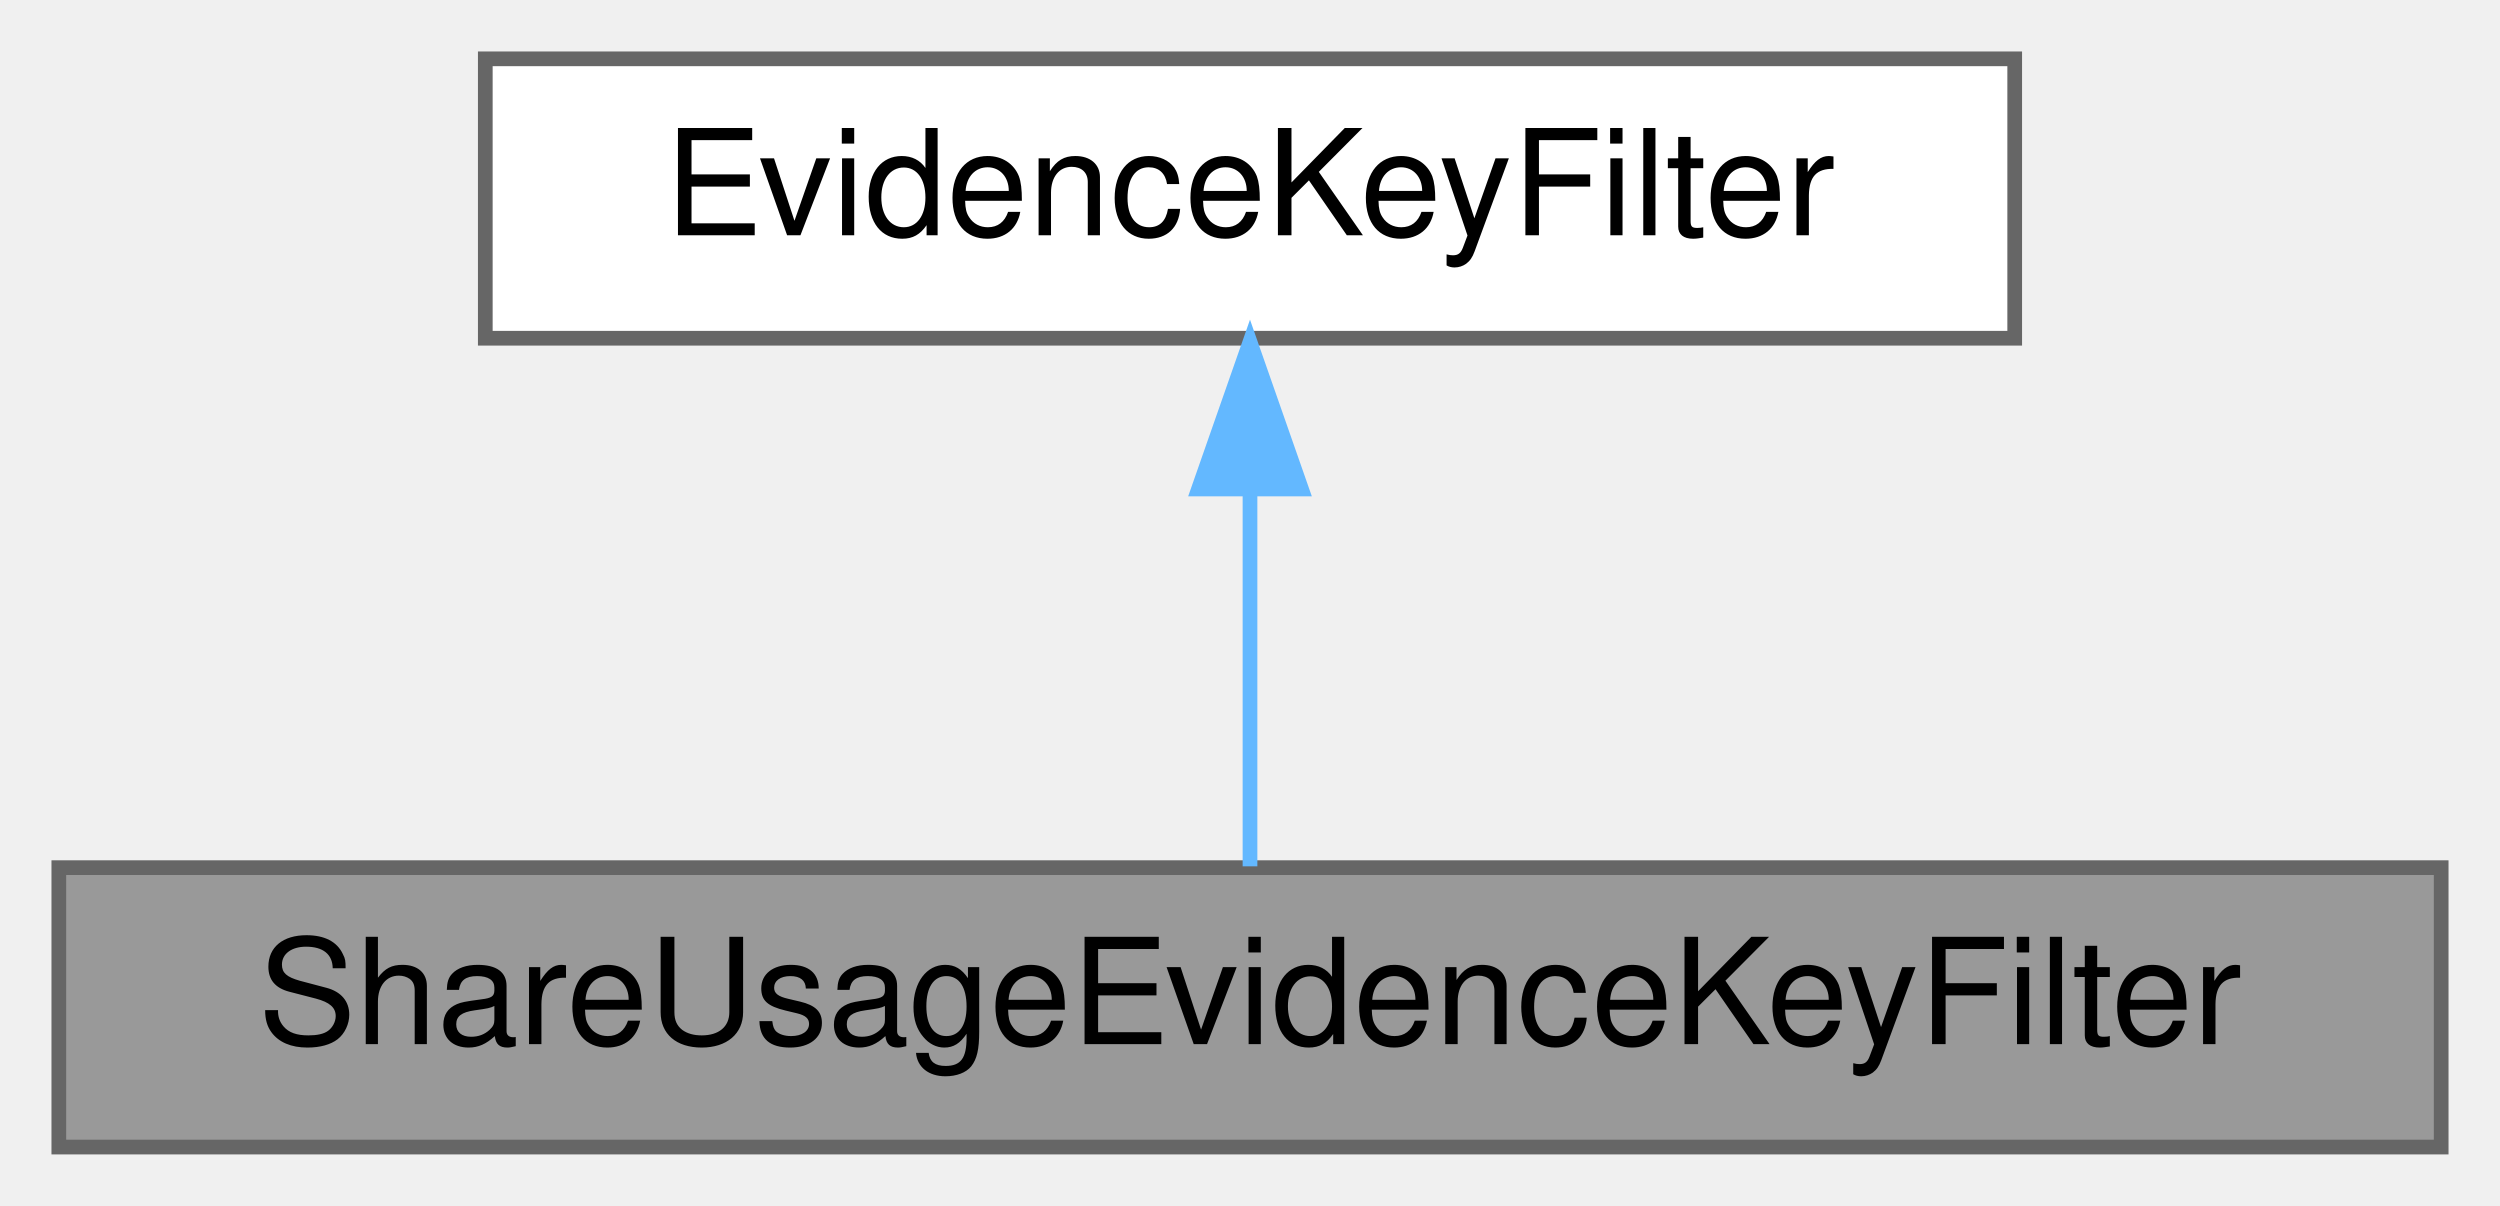
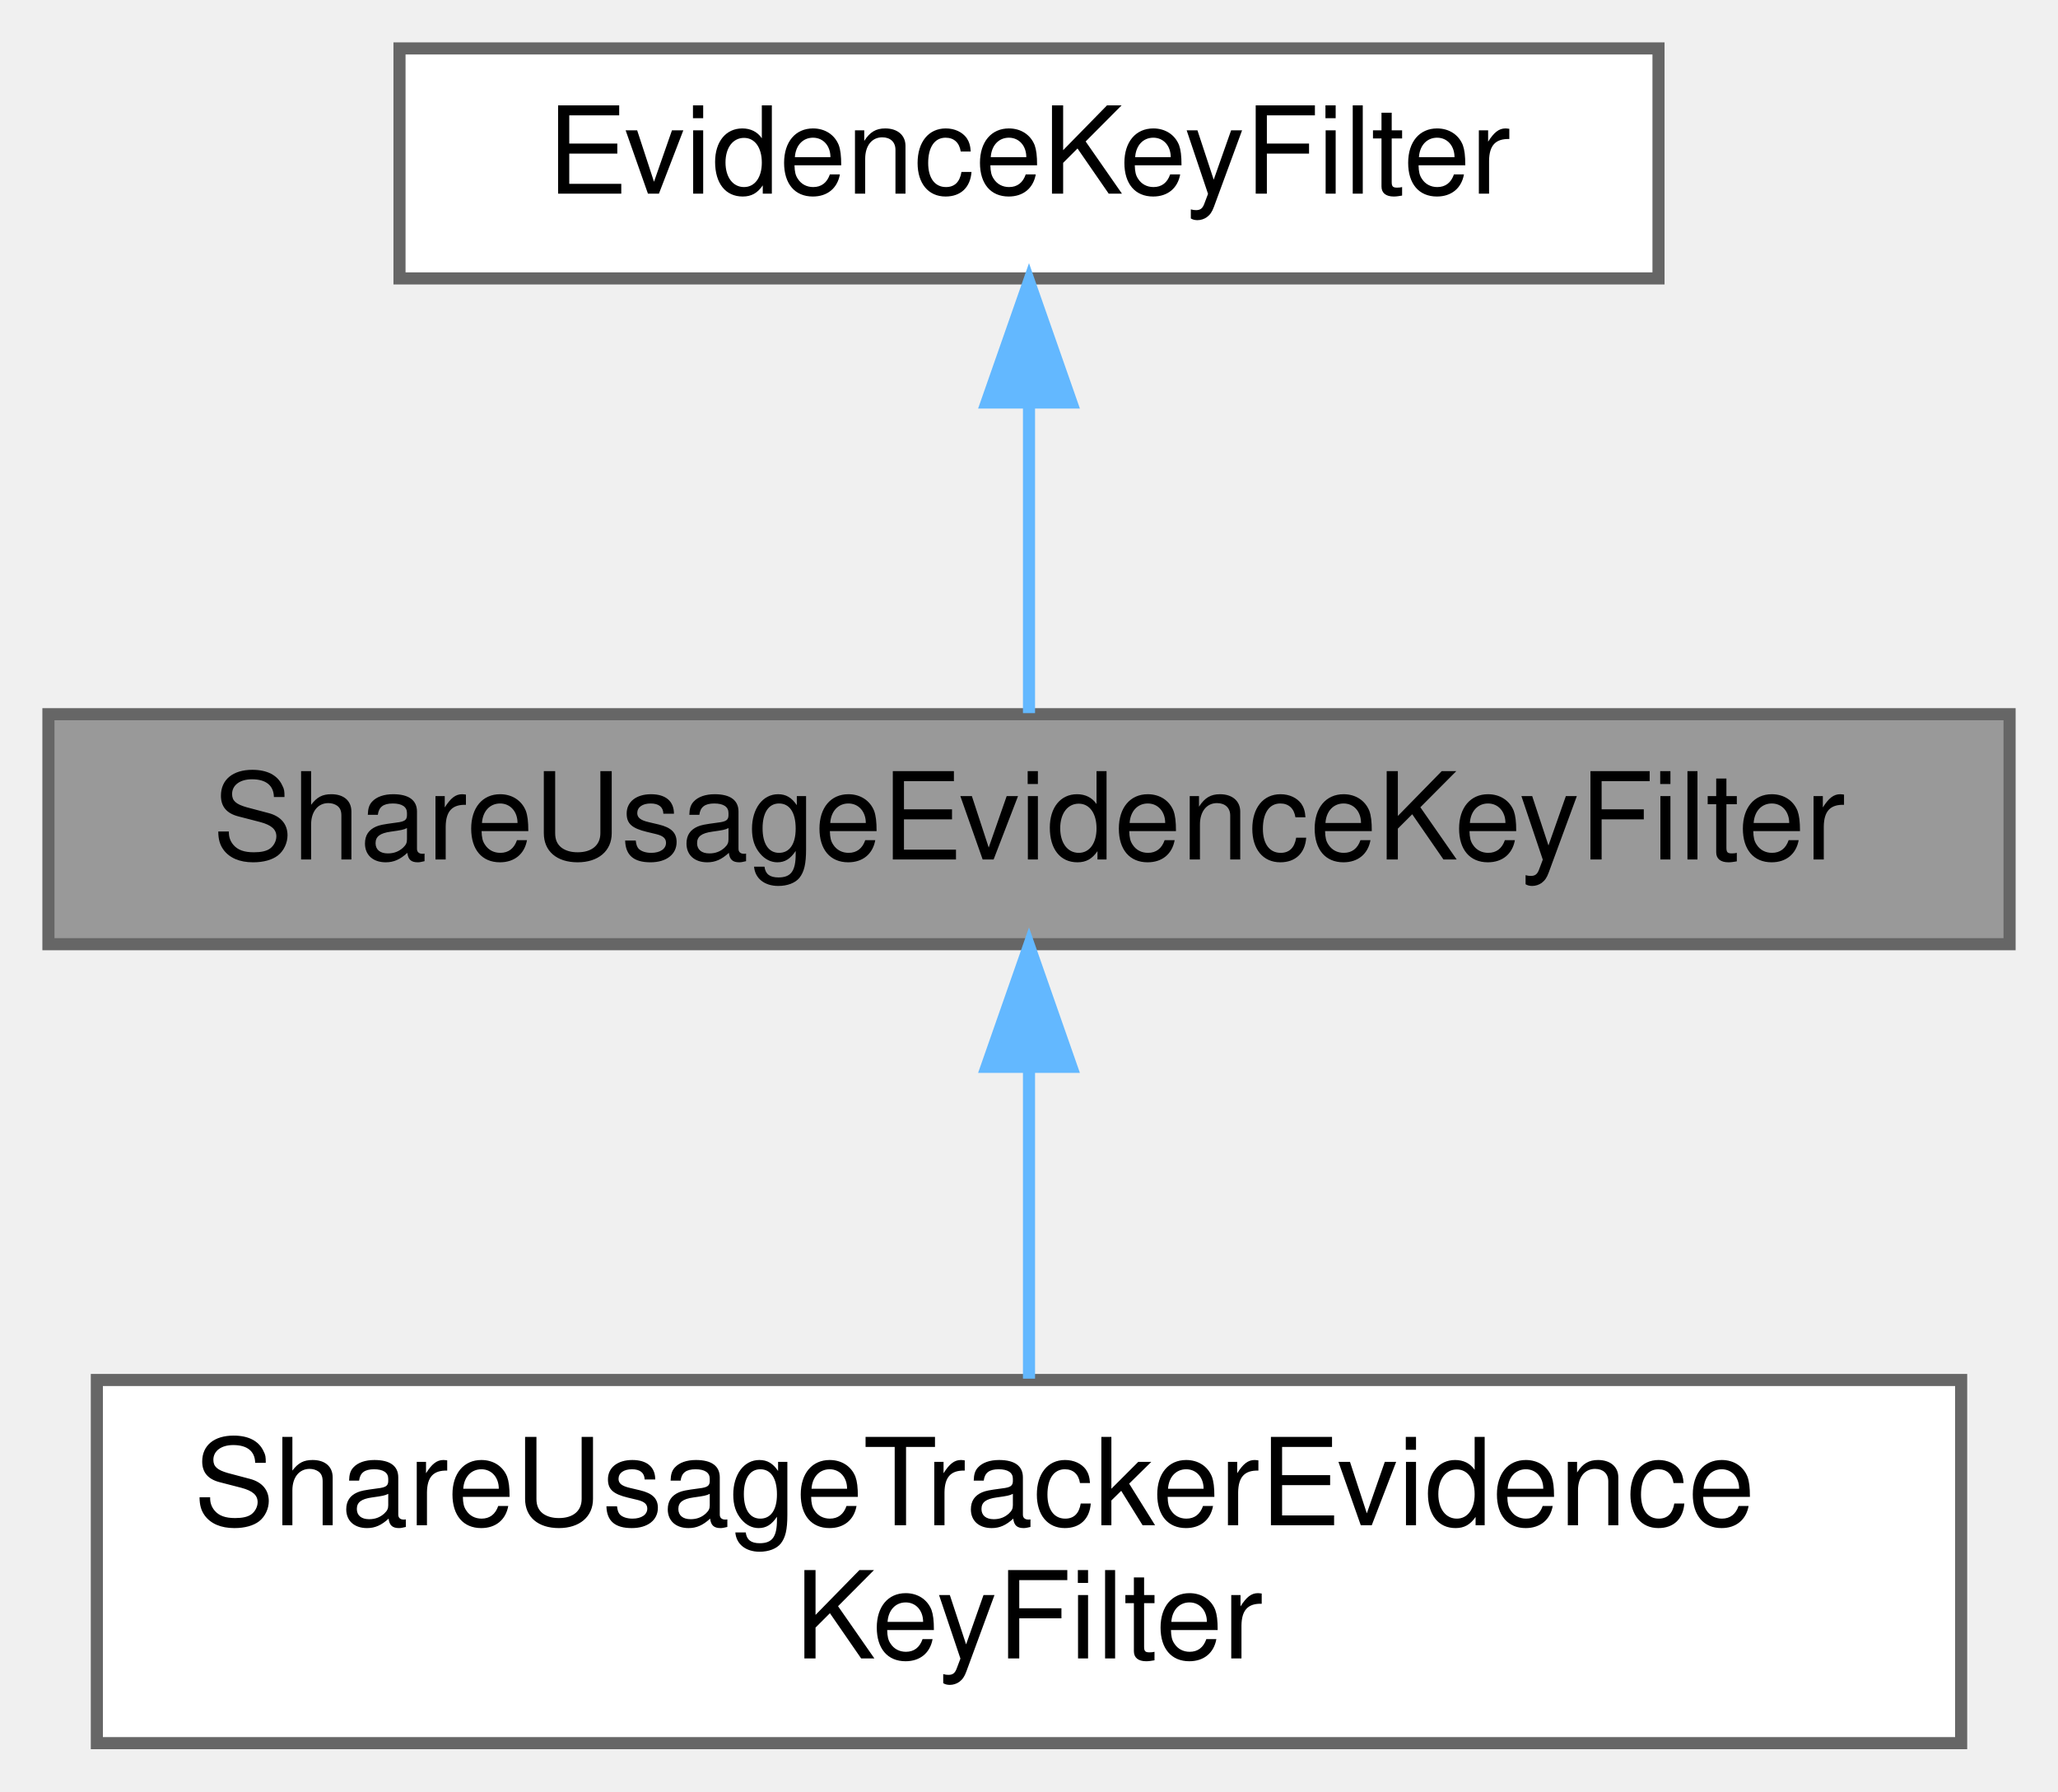
- <svg xmlns="http://www.w3.org/2000/svg" xmlns:xlink="http://www.w3.org/1999/xlink" width="170pt" height="82pt" viewBox="0.00 0.00 170.00 82.00">
-   <g id="graph0" class="graph" transform="scale(1 1) rotate(0) translate(4 78)">
+ <svg xmlns="http://www.w3.org/2000/svg" xmlns:xlink="http://www.w3.org/1999/xlink" width="170pt" height="148pt" viewBox="0.00 0.00 170.00 148.00">
+   <g id="graph0" class="graph" transform="scale(1 1) rotate(0) translate(4 144)">
    <g id="Node000001" class="node">
      <g id="a_Node000001">
-         <a xlink:title="The ShareUsageEvidenceKeyFilter filters out all evidence not needed by the 51Degrees ShareUsage servi...">
-           <polygon fill="#999999" stroke="#666666" points="162,-19 0,-19 0,0 162,0 162,-19" />
-           <text text-anchor="middle" x="81" y="-7" font-family="Helvetica,sans-Serif" font-size="10.00">ShareUsageEvidenceKeyFilter</text>
+         <a xlink:title="The ShareUsageEvidenceKeyFilter decides which evidence the 51Degrees ShareUsage service is sent.">
+           <polygon fill="#999999" stroke="#666666" points="162,-85 0,-85 0,-66 162,-66 162,-85" />
+           <text text-anchor="middle" x="81" y="-73" font-family="Helvetica,sans-Serif" font-size="10.00">ShareUsageEvidenceKeyFilter</text>
+         </a>
+       </g>
+     </g>
+     <g id="Node000003" class="node">
+       <g id="a_Node000003">
+         <a xlink:href="class_share_usage_tracker_evidence_key_filter.html" target="_top" xlink:title="The evidence the ShareUsageTracker compares to decide whether a request repeats one already shared.">
+           <polygon fill="white" stroke="#666666" points="158,-30 4,-30 4,0 158,0 158,-30" />
+           <text text-anchor="start" x="12" y="-18" font-family="Helvetica,sans-Serif" font-size="10.00">ShareUsageTrackerEvidence</text>
+           <text text-anchor="middle" x="81" y="-7" font-family="Helvetica,sans-Serif" font-size="10.00">KeyFilter</text>
+         </a>
+       </g>
+     </g>
+     <g id="edge2_Node000001_Node000003" class="edge">
+       <g id="a_edge2_Node000001_Node000003">
+         <a xlink:title=" ">
+           <path fill="none" stroke="#63b8ff" d="M81,-55.65C81,-47.36 81,-37.78 81,-30.11" />
+           <polygon fill="#63b8ff" stroke="#63b8ff" points="77.5,-55.87 81,-65.87 84.5,-55.87 77.5,-55.87" />
        </a>
      </g>
    </g>
    <g id="Node000002" class="node">
      <g id="a_Node000002">
        <a xlink:href="class_evidence_key_filter.html" target="_top" xlink:title="An evidence key filter is added to a flowElement It tells the pipeline which evidence it is intereste...">
-           <polygon fill="white" stroke="#666666" points="133,-74 29,-74 29,-55 133,-55 133,-74" />
-           <text text-anchor="middle" x="81" y="-62" font-family="Helvetica,sans-Serif" font-size="10.00">EvidenceKeyFilter</text>
+           <polygon fill="white" stroke="#666666" points="133,-140 29,-140 29,-121 133,-121 133,-140" />
+           <text text-anchor="middle" x="81" y="-128" font-family="Helvetica,sans-Serif" font-size="10.00">EvidenceKeyFilter</text>
        </a>
      </g>
    </g>
    <g id="edge1_Node000001_Node000002" class="edge">
      <g id="a_edge1_Node000001_Node000002">
        <a xlink:title=" ">
-           <path fill="none" stroke="#63b8ff" d="M81,-44.66C81,-35.93 81,-25.99 81,-19.09" />
-           <polygon fill="#63b8ff" stroke="#63b8ff" points="77.5,-44.75 81,-54.75 84.5,-44.75 77.5,-44.75" />
+           <path fill="none" stroke="#63b8ff" d="M81,-110.66C81,-101.93 81,-91.99 81,-85.09" />
+           <polygon fill="#63b8ff" stroke="#63b8ff" points="77.5,-110.75 81,-120.75 84.5,-110.75 77.5,-110.75" />
        </a>
      </g>
    </g>
  </g>
</svg>
